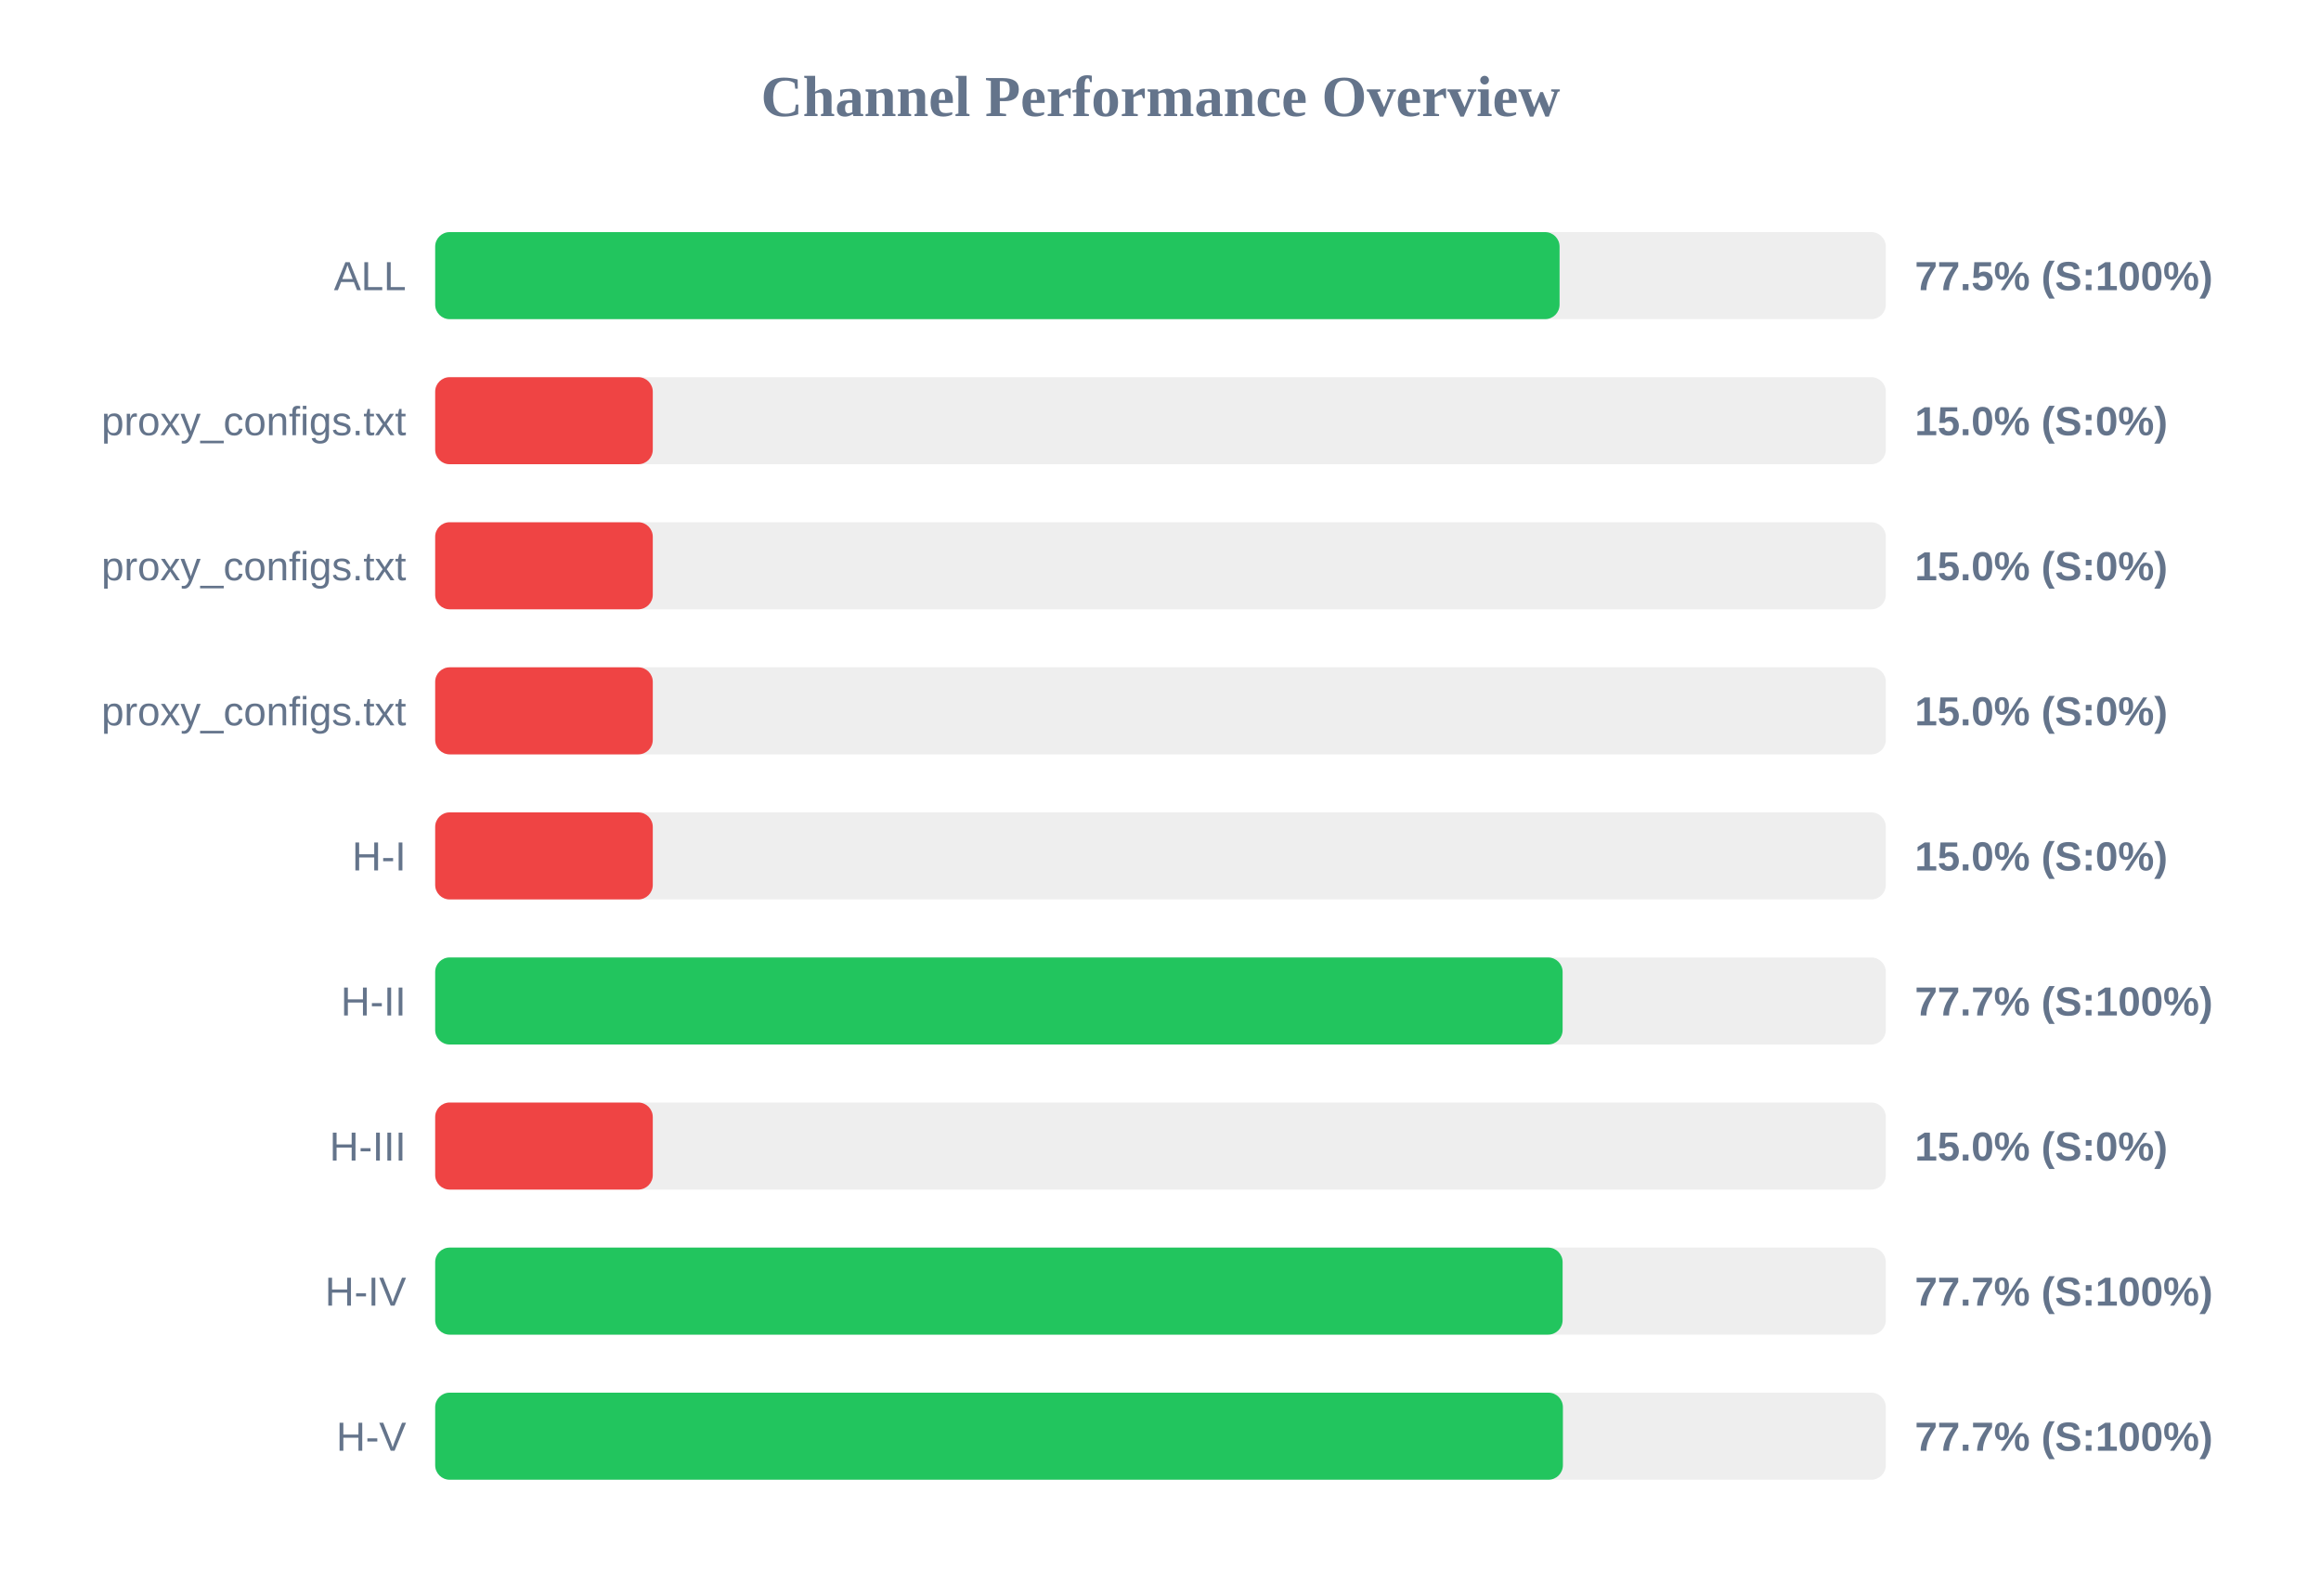
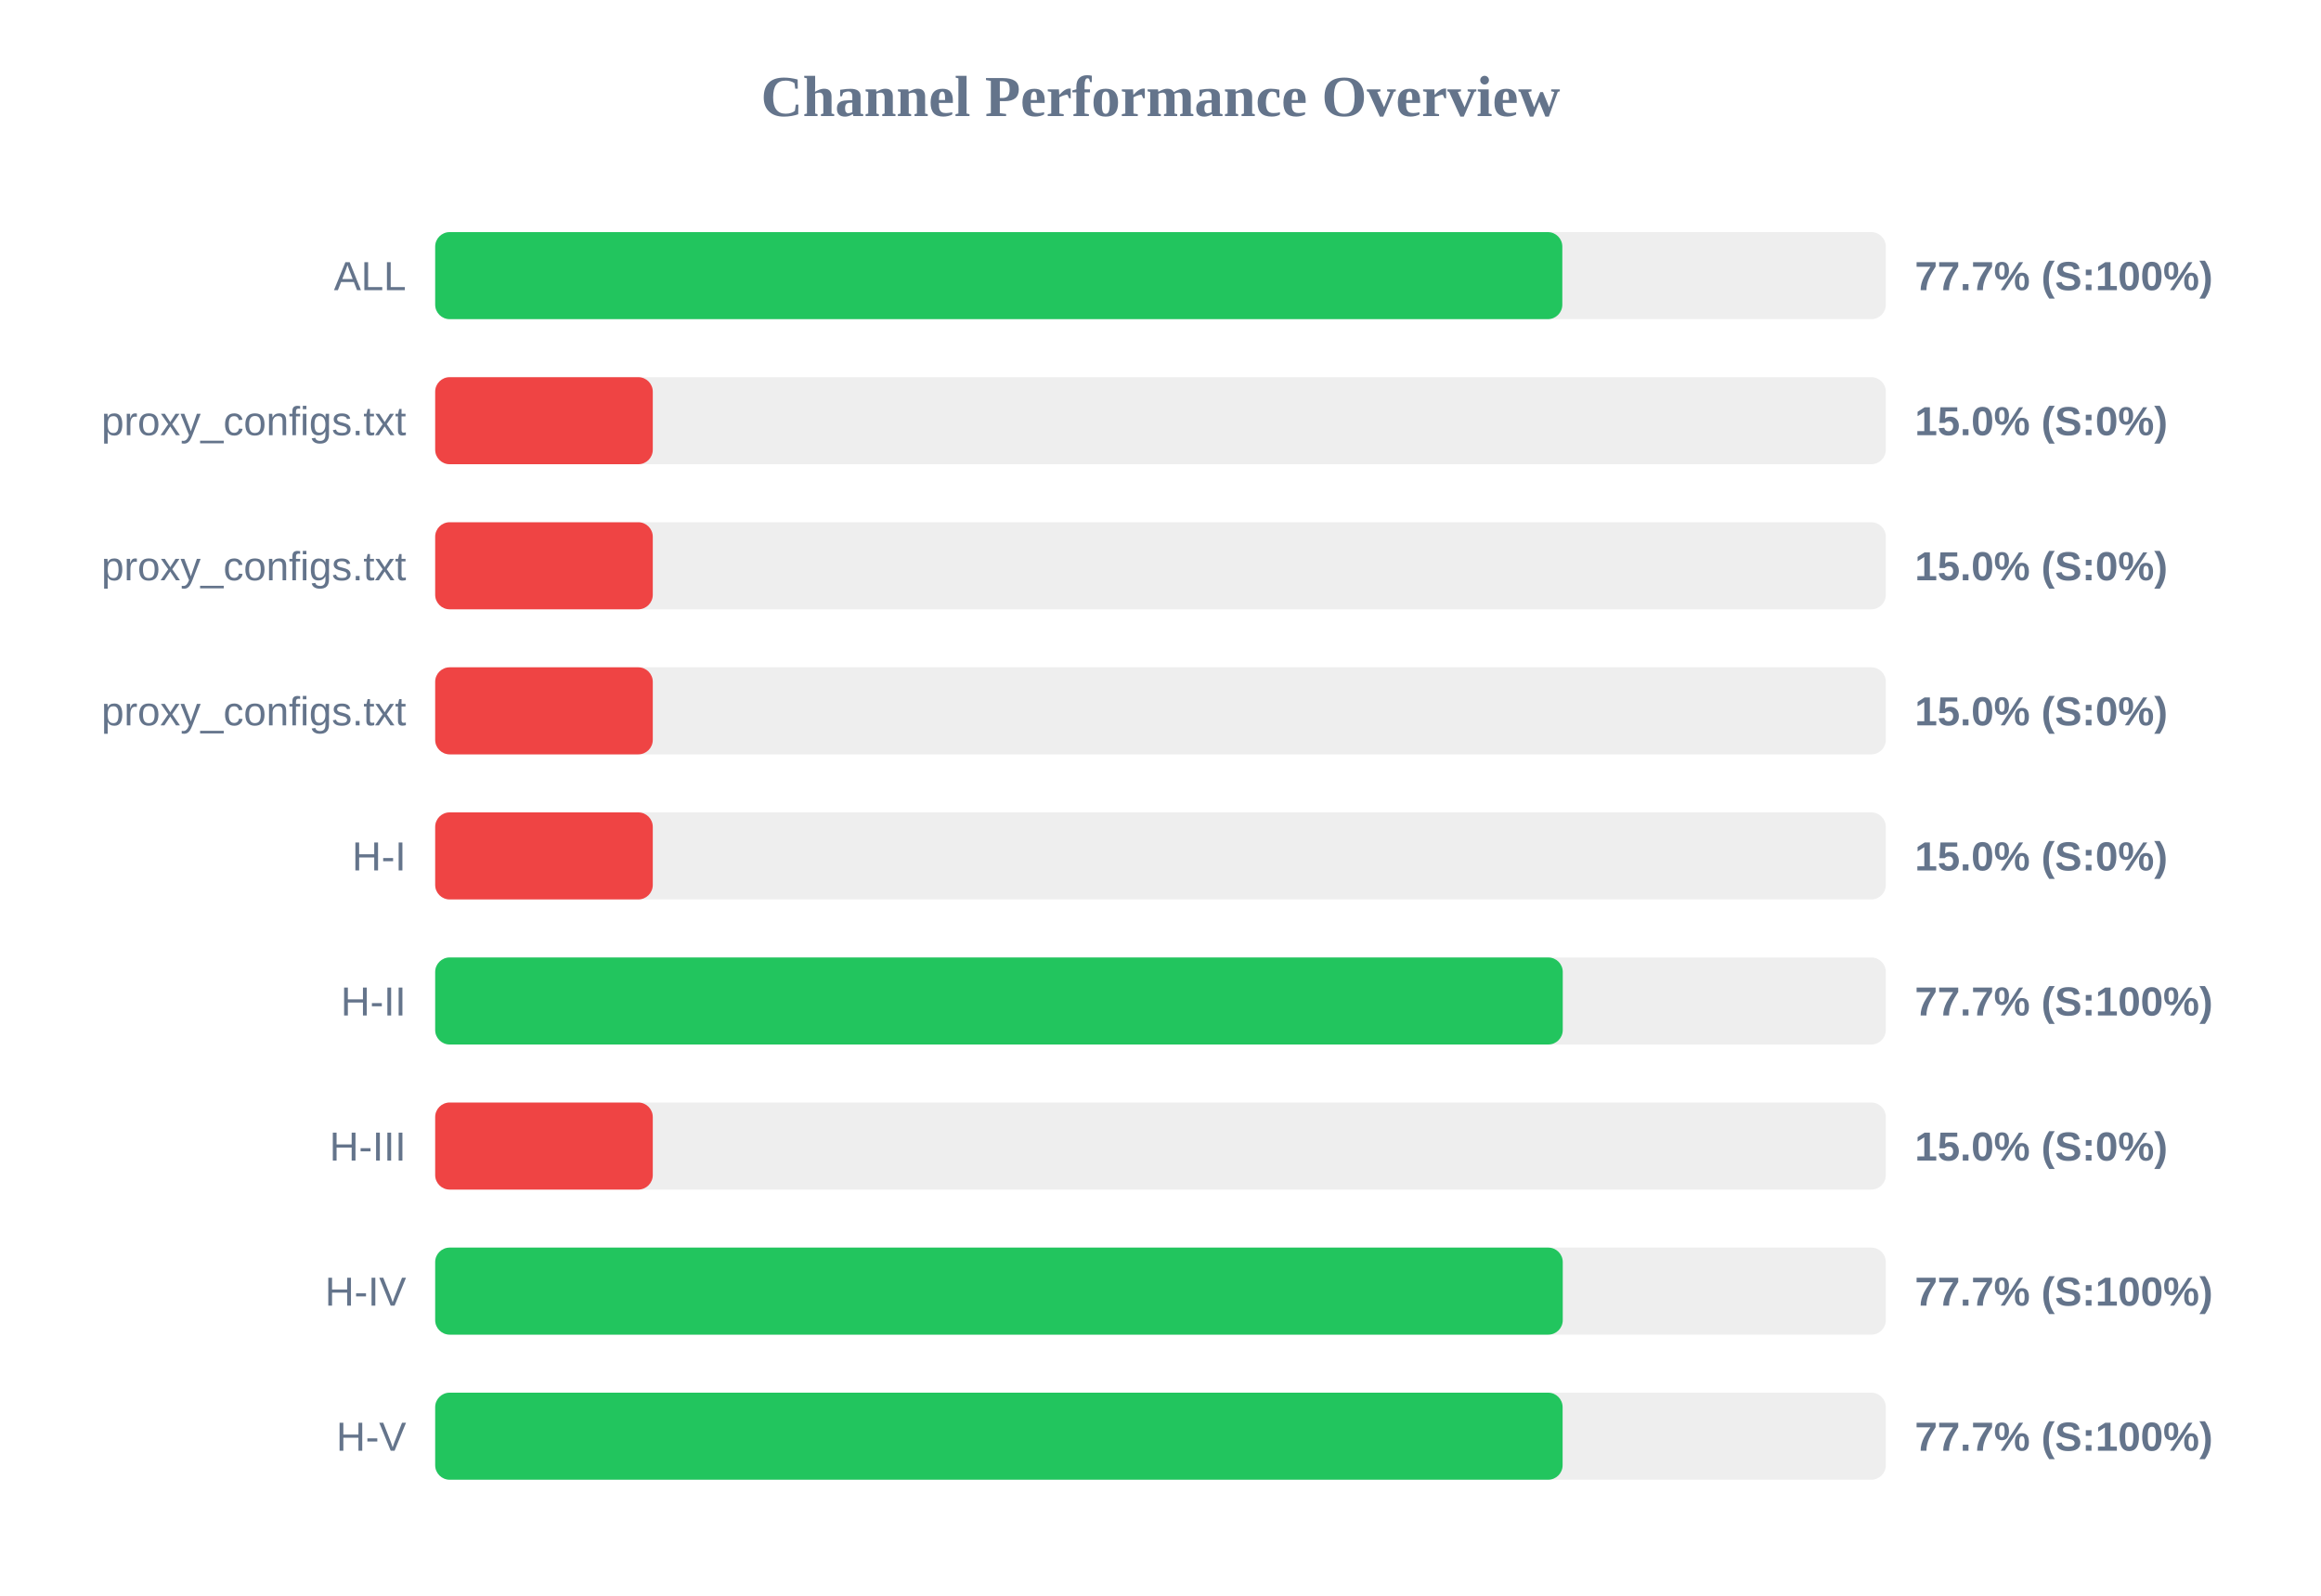
<svg xmlns="http://www.w3.org/2000/svg" width="800" height="550" version="1.1">
  <style>
        .row { font: 14px Arial; fill: #64748b; }
        .score { font: bold 14px Arial; fill: #64748b; }
    </style>
  <text x="400" y="40" text-anchor="middle" font-size="20px" font-weight="bold" fill="#64748b">Channel Performance Overview</text>
  <rect x="150" y="80" width="500" height="30" fill="#eee" rx="5" />
-   <rect x="150" y="80" width="387.55" height="30" fill="#22c55e" rx="5" />
+   <rect x="150" y="80" width="388.5" height="30" fill="#22c55e" rx="5" />
  <text x="140" y="100" text-anchor="end" class="row">ALL</text>
-   <text x="660" y="100" text-anchor="start" class="score">77.5% (S:100%)</text>
+   <text x="660" y="100" text-anchor="start" class="score">77.7% (S:100%)</text>
  <rect x="150" y="130" width="500" height="30" fill="#eee" rx="5" />
  <rect x="150" y="130" width="75.0" height="30" fill="#ef4444" rx="5" />
  <text x="140" y="150" text-anchor="end" class="row">proxy_configs.txt</text>
  <text x="660" y="150" text-anchor="start" class="score">15.0% (S:0%)</text>
  <rect x="150" y="180" width="500" height="30" fill="#eee" rx="5" />
  <rect x="150" y="180" width="75.0" height="30" fill="#ef4444" rx="5" />
  <text x="140" y="200" text-anchor="end" class="row">proxy_configs.txt</text>
  <text x="660" y="200" text-anchor="start" class="score">15.0% (S:0%)</text>
  <rect x="150" y="230" width="500" height="30" fill="#eee" rx="5" />
  <rect x="150" y="230" width="75.0" height="30" fill="#ef4444" rx="5" />
  <text x="140" y="250" text-anchor="end" class="row">proxy_configs.txt</text>
  <text x="660" y="250" text-anchor="start" class="score">15.0% (S:0%)</text>
  <rect x="150" y="280" width="500" height="30" fill="#eee" rx="5" />
  <rect x="150" y="280" width="75.0" height="30" fill="#ef4444" rx="5" />
  <text x="140" y="300" text-anchor="end" class="row">H-I</text>
  <text x="660" y="300" text-anchor="start" class="score">15.0% (S:0%)</text>
  <rect x="150" y="330" width="500" height="30" fill="#eee" rx="5" />
-   <rect x="150" y="330" width="388.6" height="30" fill="#22c55e" rx="5" />
+   <rect x="150" y="330" width="388.65" height="30" fill="#22c55e" rx="5" />
  <text x="140" y="350" text-anchor="end" class="row">H-II</text>
  <text x="660" y="350" text-anchor="start" class="score">77.7% (S:100%)</text>
  <rect x="150" y="380" width="500" height="30" fill="#eee" rx="5" />
  <rect x="150" y="380" width="75.0" height="30" fill="#ef4444" rx="5" />
  <text x="140" y="400" text-anchor="end" class="row">H-III</text>
  <text x="660" y="400" text-anchor="start" class="score">15.0% (S:0%)</text>
  <rect x="150" y="430" width="500" height="30" fill="#eee" rx="5" />
-   <rect x="150" y="430" width="388.6" height="30" fill="#22c55e" rx="5" />
+   <rect x="150" y="430" width="388.65" height="30" fill="#22c55e" rx="5" />
  <text x="140" y="450" text-anchor="end" class="row">H-IV</text>
  <text x="660" y="450" text-anchor="start" class="score">77.7% (S:100%)</text>
  <rect x="150" y="480" width="500" height="30" fill="#eee" rx="5" />
-   <rect x="150" y="480" width="388.7" height="30" fill="#22c55e" rx="5" />
+   <rect x="150" y="480" width="388.6" height="30" fill="#22c55e" rx="5" />
  <text x="140" y="500" text-anchor="end" class="row">H-V</text>
  <text x="660" y="500" text-anchor="start" class="score">77.7% (S:100%)</text>
</svg>
